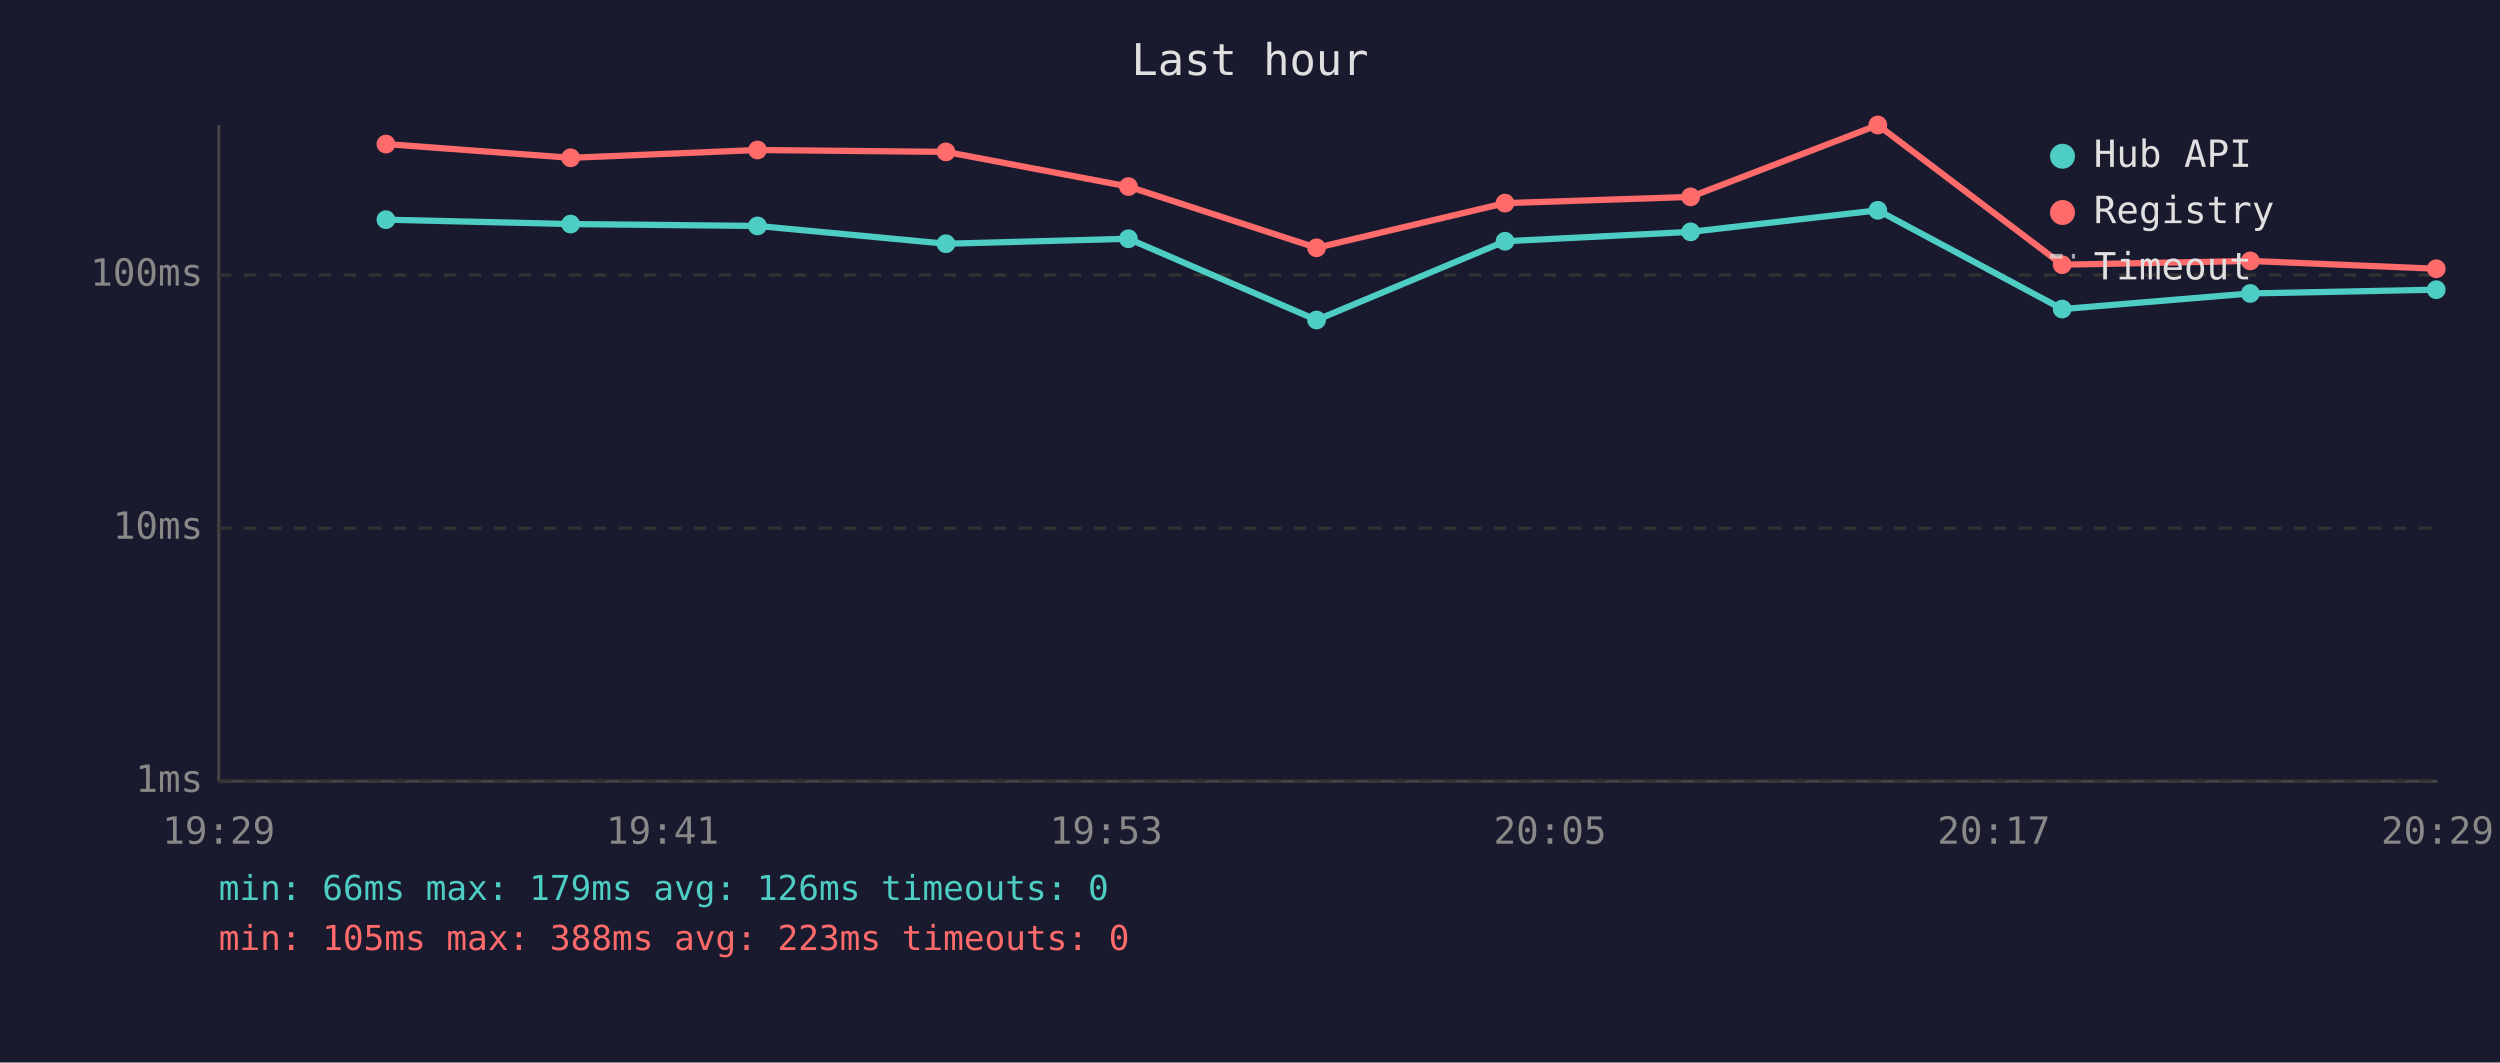
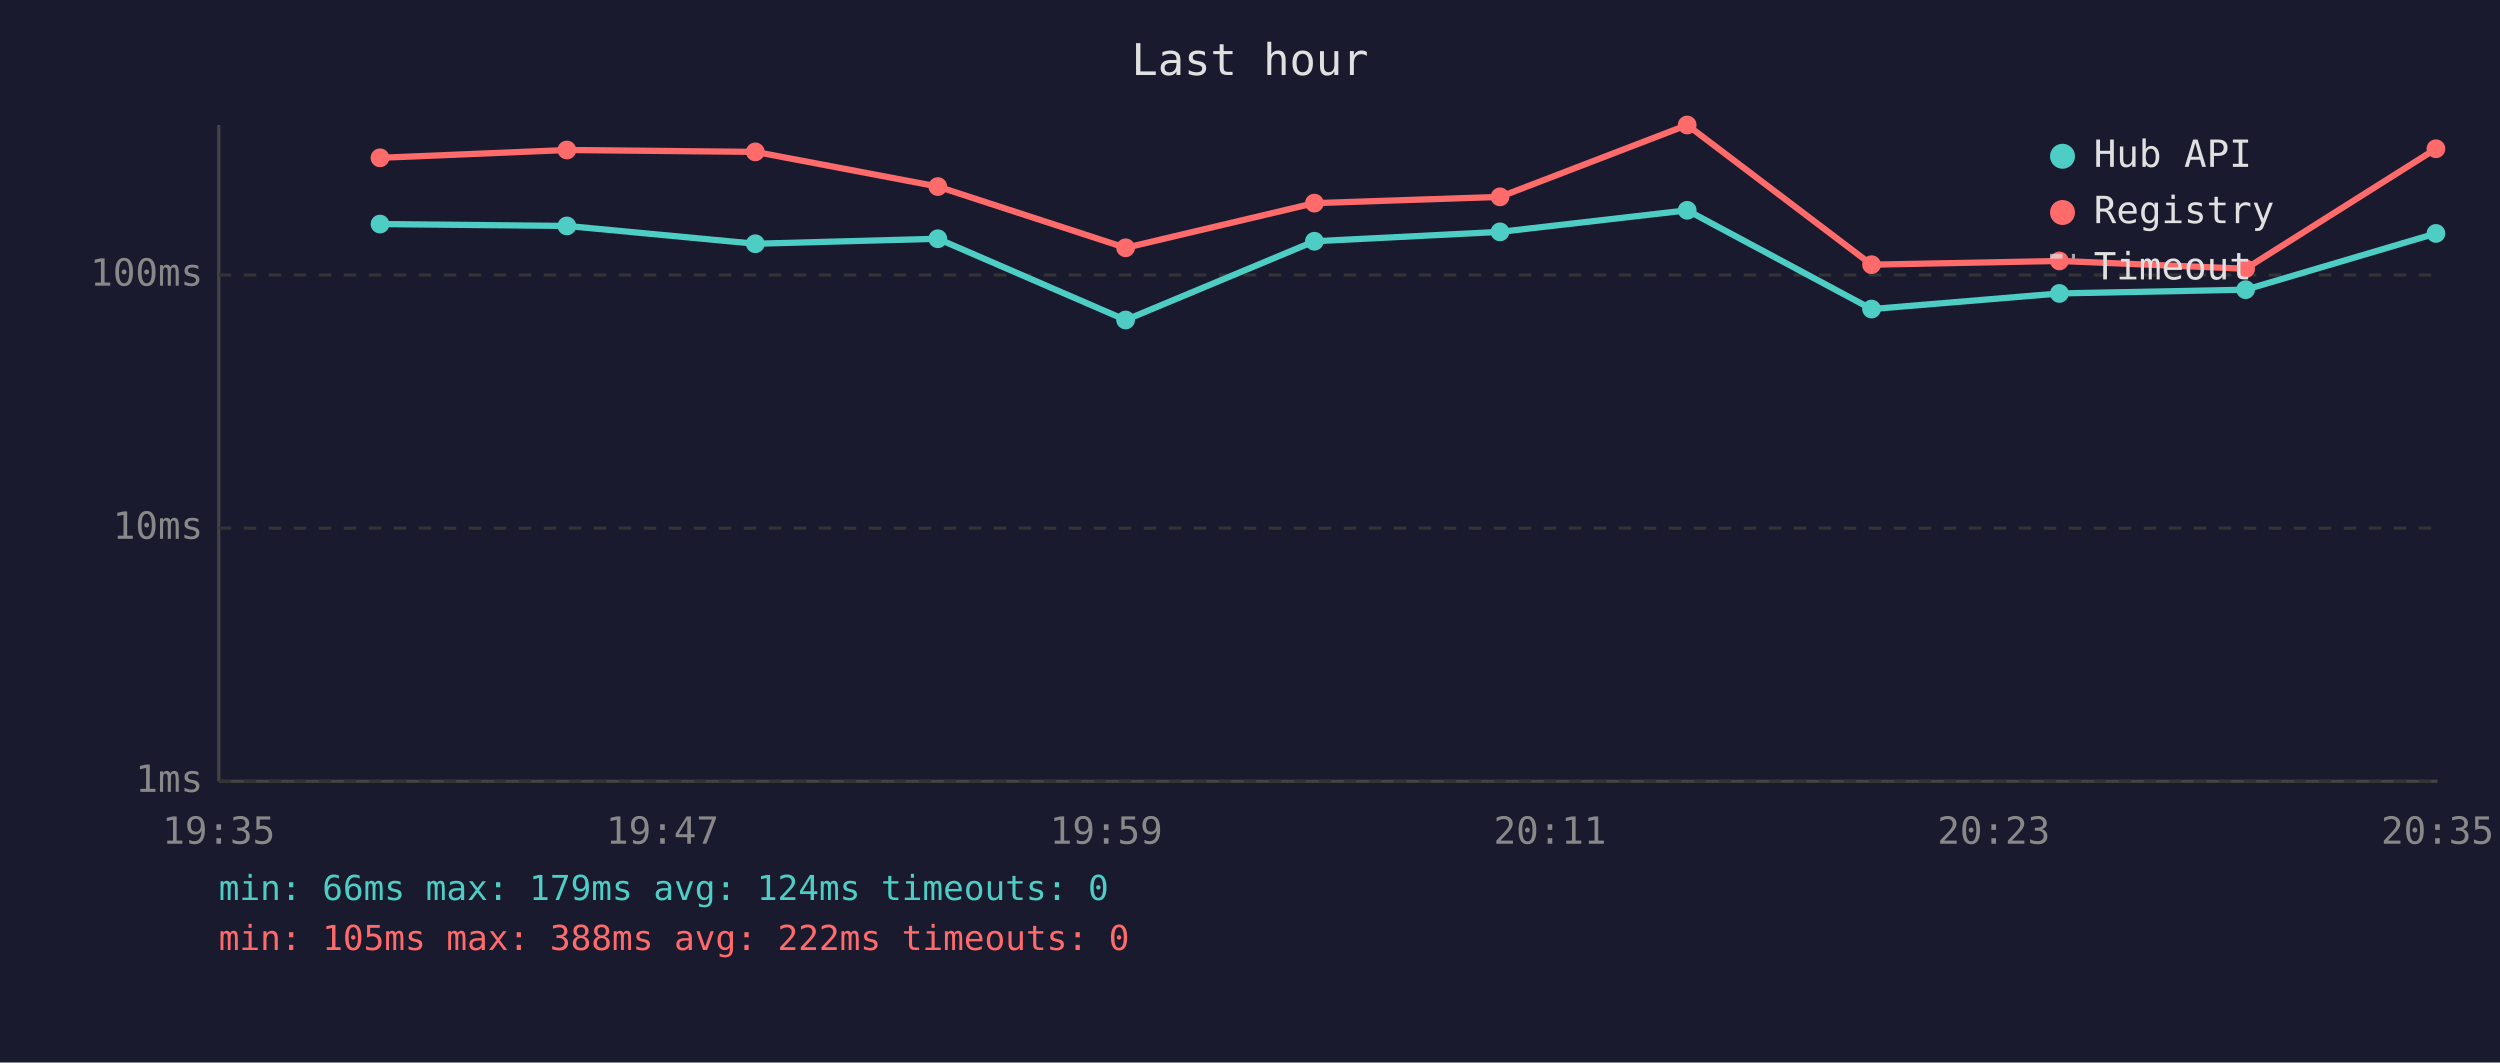
<svg xmlns="http://www.w3.org/2000/svg" viewBox="0 0 800 340" font-family="monospace" font-size="12">
  <rect width="800" height="340" fill="#1a1a2e" />
  <text x="400" y="24" fill="#e0e0e0" font-size="14" text-anchor="middle">Last hour</text>
  <line x1="70" y1="40" x2="70" y2="250" stroke="#444" stroke-width="1" />
  <line x1="70" y1="250" x2="780" y2="250" stroke="#444" stroke-width="1" />
  <line x1="70" y1="250" x2="780" y2="250" stroke="#333" stroke-width="1" stroke-dasharray="4" />
  <text x="65" y="250" fill="#888" text-anchor="end" dominant-baseline="middle">1ms</text>
  <line x1="70" y1="169" x2="780" y2="169" stroke="#333" stroke-width="1" stroke-dasharray="4" />
  <text x="65" y="169" fill="#888" text-anchor="end" dominant-baseline="middle">10ms</text>
  <line x1="70" y1="88" x2="780" y2="88" stroke="#333" stroke-width="1" stroke-dasharray="4" />
  <text x="65" y="88" fill="#888" text-anchor="end" dominant-baseline="middle">100ms</text>
-   <text x="70" y="270" fill="#888" text-anchor="middle">19:29</text>
-   <text x="212" y="270" fill="#888" text-anchor="middle">19:41</text>
-   <text x="354" y="270" fill="#888" text-anchor="middle">19:53</text>
-   <text x="496" y="270" fill="#888" text-anchor="middle">20:05</text>
-   <text x="638" y="270" fill="#888" text-anchor="middle">20:17</text>
-   <text x="780" y="270" fill="#888" text-anchor="middle">20:29</text>
-   <polyline points="123.5,70.3 182.6,71.7 242.4,72.3 302.7,78.0 361.1,76.4 421.3,102.4 481.6,77.2 541.0,74.2 600.9,67.3 659.9,98.9 720.1,93.9 779.6,92.7" fill="none" stroke="#4ecdc4" stroke-width="2" opacity="1" />
-   <circle cx="123.5" cy="70.3" r="3" fill="#4ecdc4" />
-   <circle cx="182.6" cy="71.7" r="3" fill="#4ecdc4" />
-   <circle cx="242.4" cy="72.3" r="3" fill="#4ecdc4" />
-   <circle cx="302.7" cy="78.0" r="3" fill="#4ecdc4" />
-   <circle cx="361.1" cy="76.4" r="3" fill="#4ecdc4" />
-   <circle cx="421.3" cy="102.4" r="3" fill="#4ecdc4" />
-   <circle cx="481.6" cy="77.2" r="3" fill="#4ecdc4" />
-   <circle cx="541.0" cy="74.2" r="3" fill="#4ecdc4" />
-   <circle cx="600.9" cy="67.3" r="3" fill="#4ecdc4" />
-   <circle cx="659.9" cy="98.9" r="3" fill="#4ecdc4" />
-   <circle cx="720.1" cy="93.9" r="3" fill="#4ecdc4" />
-   <circle cx="779.6" cy="92.7" r="3" fill="#4ecdc4" />
-   <polyline points="123.5,46.1 182.6,50.5 242.4,48.0 302.7,48.6 361.1,59.7 421.3,79.3 481.6,65.0 541.0,63.0 600.9,40.0 659.9,84.7 720.1,83.5 779.6,86.0" fill="none" stroke="#ff6b6b" stroke-width="2" opacity="1" />
-   <circle cx="123.5" cy="46.1" r="3" fill="#ff6b6b" />
-   <circle cx="182.6" cy="50.5" r="3" fill="#ff6b6b" />
-   <circle cx="242.4" cy="48.0" r="3" fill="#ff6b6b" />
-   <circle cx="302.7" cy="48.6" r="3" fill="#ff6b6b" />
-   <circle cx="361.1" cy="59.7" r="3" fill="#ff6b6b" />
-   <circle cx="421.3" cy="79.3" r="3" fill="#ff6b6b" />
-   <circle cx="481.6" cy="65.0" r="3" fill="#ff6b6b" />
-   <circle cx="541.0" cy="63.0" r="3" fill="#ff6b6b" />
-   <circle cx="600.9" cy="40.0" r="3" fill="#ff6b6b" />
-   <circle cx="659.9" cy="84.7" r="3" fill="#ff6b6b" />
-   <circle cx="720.1" cy="83.5" r="3" fill="#ff6b6b" />
-   <circle cx="779.6" cy="86.0" r="3" fill="#ff6b6b" />
+   <text x="70" y="270" fill="#888" text-anchor="middle">19:35</text>
+   <text x="212" y="270" fill="#888" text-anchor="middle">19:47</text>
+   <text x="354" y="270" fill="#888" text-anchor="middle">19:59</text>
+   <text x="496" y="270" fill="#888" text-anchor="middle">20:11</text>
+   <text x="638" y="270" fill="#888" text-anchor="middle">20:23</text>
+   <text x="780" y="270" fill="#888" text-anchor="middle">20:35</text>
+   <polyline points="121.6,71.7 181.4,72.3 241.7,78.0 300.1,76.4 360.2,102.4 420.6,77.2 480.0,74.2 539.9,67.3 598.9,98.9 659.0,93.9 718.6,92.7 779.5,74.7" fill="none" stroke="#4ecdc4" stroke-width="2" opacity="1" />
+   <circle cx="121.6" cy="71.7" r="3" fill="#4ecdc4" />
+   <circle cx="181.4" cy="72.3" r="3" fill="#4ecdc4" />
+   <circle cx="241.7" cy="78.0" r="3" fill="#4ecdc4" />
+   <circle cx="300.1" cy="76.4" r="3" fill="#4ecdc4" />
+   <circle cx="360.2" cy="102.4" r="3" fill="#4ecdc4" />
+   <circle cx="420.6" cy="77.2" r="3" fill="#4ecdc4" />
+   <circle cx="480.0" cy="74.2" r="3" fill="#4ecdc4" />
+   <circle cx="539.9" cy="67.3" r="3" fill="#4ecdc4" />
+   <circle cx="598.9" cy="98.9" r="3" fill="#4ecdc4" />
+   <circle cx="659.0" cy="93.9" r="3" fill="#4ecdc4" />
+   <circle cx="718.6" cy="92.7" r="3" fill="#4ecdc4" />
+   <circle cx="779.5" cy="74.7" r="3" fill="#4ecdc4" />
+   <polyline points="121.6,50.5 181.4,48.0 241.7,48.6 300.1,59.7 360.2,79.3 420.6,65.0 480.0,63.0 539.9,40.0 598.9,84.7 659.0,83.5 718.6,86.0 779.5,47.6" fill="none" stroke="#ff6b6b" stroke-width="2" opacity="1" />
+   <circle cx="121.6" cy="50.5" r="3" fill="#ff6b6b" />
+   <circle cx="181.4" cy="48.0" r="3" fill="#ff6b6b" />
+   <circle cx="241.7" cy="48.6" r="3" fill="#ff6b6b" />
+   <circle cx="300.1" cy="59.7" r="3" fill="#ff6b6b" />
+   <circle cx="360.2" cy="79.3" r="3" fill="#ff6b6b" />
+   <circle cx="420.6" cy="65.0" r="3" fill="#ff6b6b" />
+   <circle cx="480.0" cy="63.0" r="3" fill="#ff6b6b" />
+   <circle cx="539.9" cy="40.0" r="3" fill="#ff6b6b" />
+   <circle cx="598.9" cy="84.7" r="3" fill="#ff6b6b" />
+   <circle cx="659.0" cy="83.5" r="3" fill="#ff6b6b" />
+   <circle cx="718.6" cy="86.0" r="3" fill="#ff6b6b" />
+   <circle cx="779.5" cy="47.6" r="3" fill="#ff6b6b" />
  <circle cx="660" cy="50" r="4" fill="#4ecdc4" />
  <text x="670" y="50" fill="#e0e0e0" dominant-baseline="middle">Hub API</text>
  <circle cx="660" cy="68" r="4" fill="#ff6b6b" />
  <text x="670" y="68" fill="#e0e0e0" dominant-baseline="middle">Registry</text>
  <line x1="656" y1="82" x2="664" y2="82" stroke="#e0e0e0" stroke-width="1.5" stroke-dasharray="4,3" opacity="0.7" />
  <text x="670" y="86" fill="#e0e0e0" dominant-baseline="middle">Timeout</text>
-   <text x="70" y="288" fill="#4ecdc4" font-size="11">min: 66ms  max: 179ms  avg: 126ms  timeouts: 0</text>
-   <text x="70" y="304" fill="#ff6b6b" font-size="11">min: 105ms  max: 388ms  avg: 223ms  timeouts: 0</text>
+   <text x="70" y="288" fill="#4ecdc4" font-size="11">min: 66ms  max: 179ms  avg: 124ms  timeouts: 0</text>
+   <text x="70" y="304" fill="#ff6b6b" font-size="11">min: 105ms  max: 388ms  avg: 222ms  timeouts: 0</text>
</svg>
